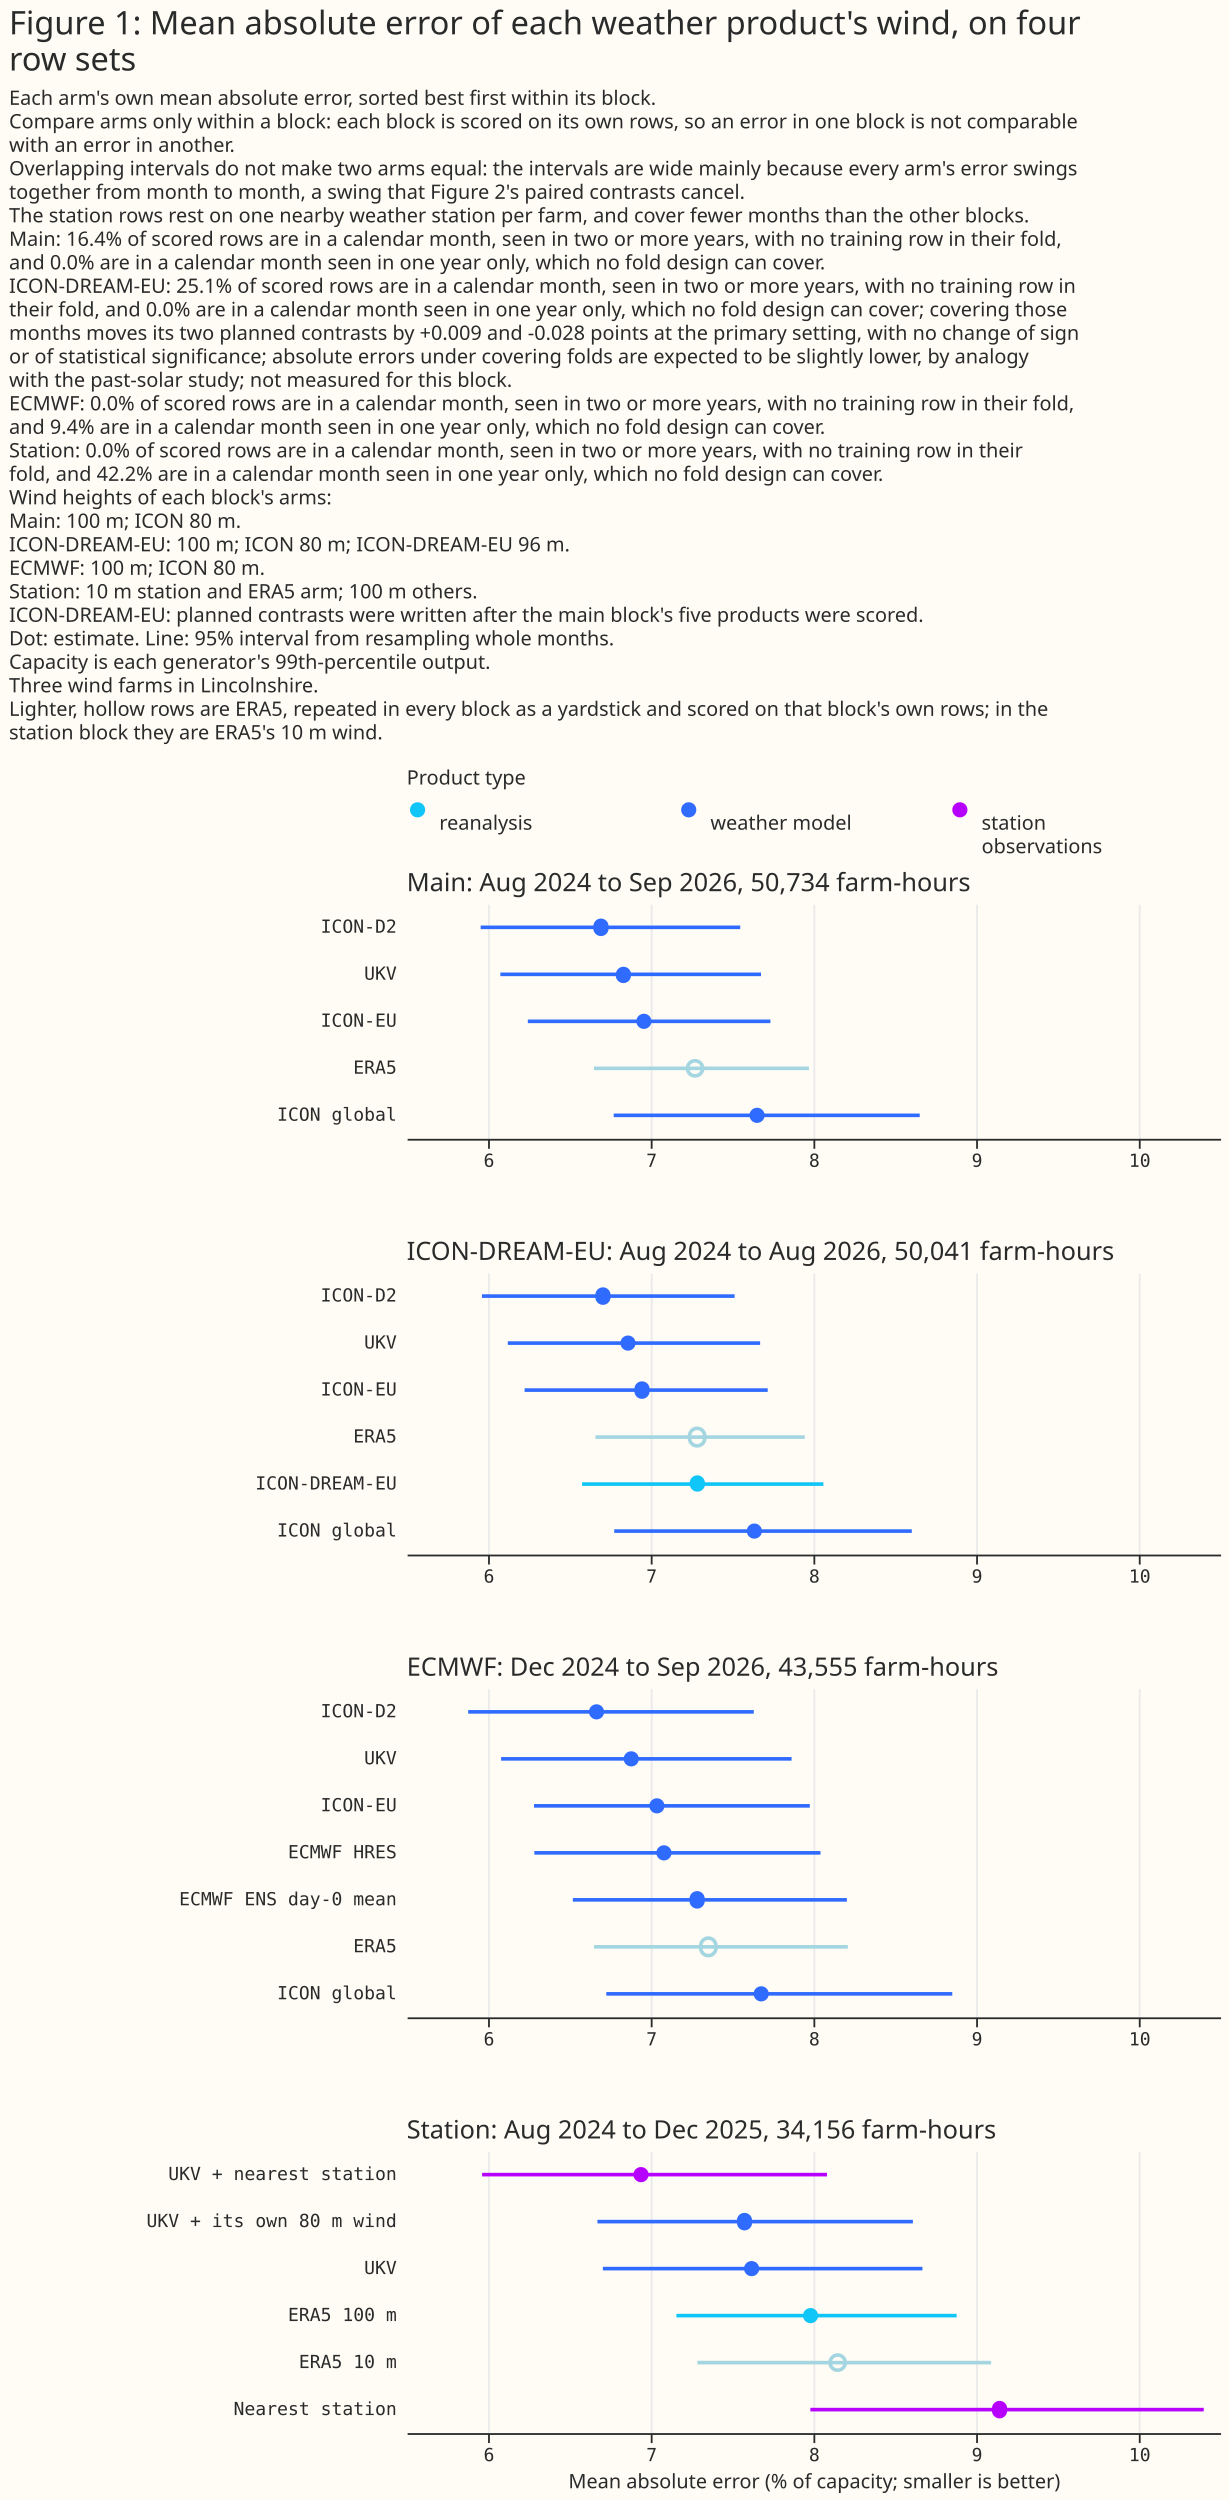
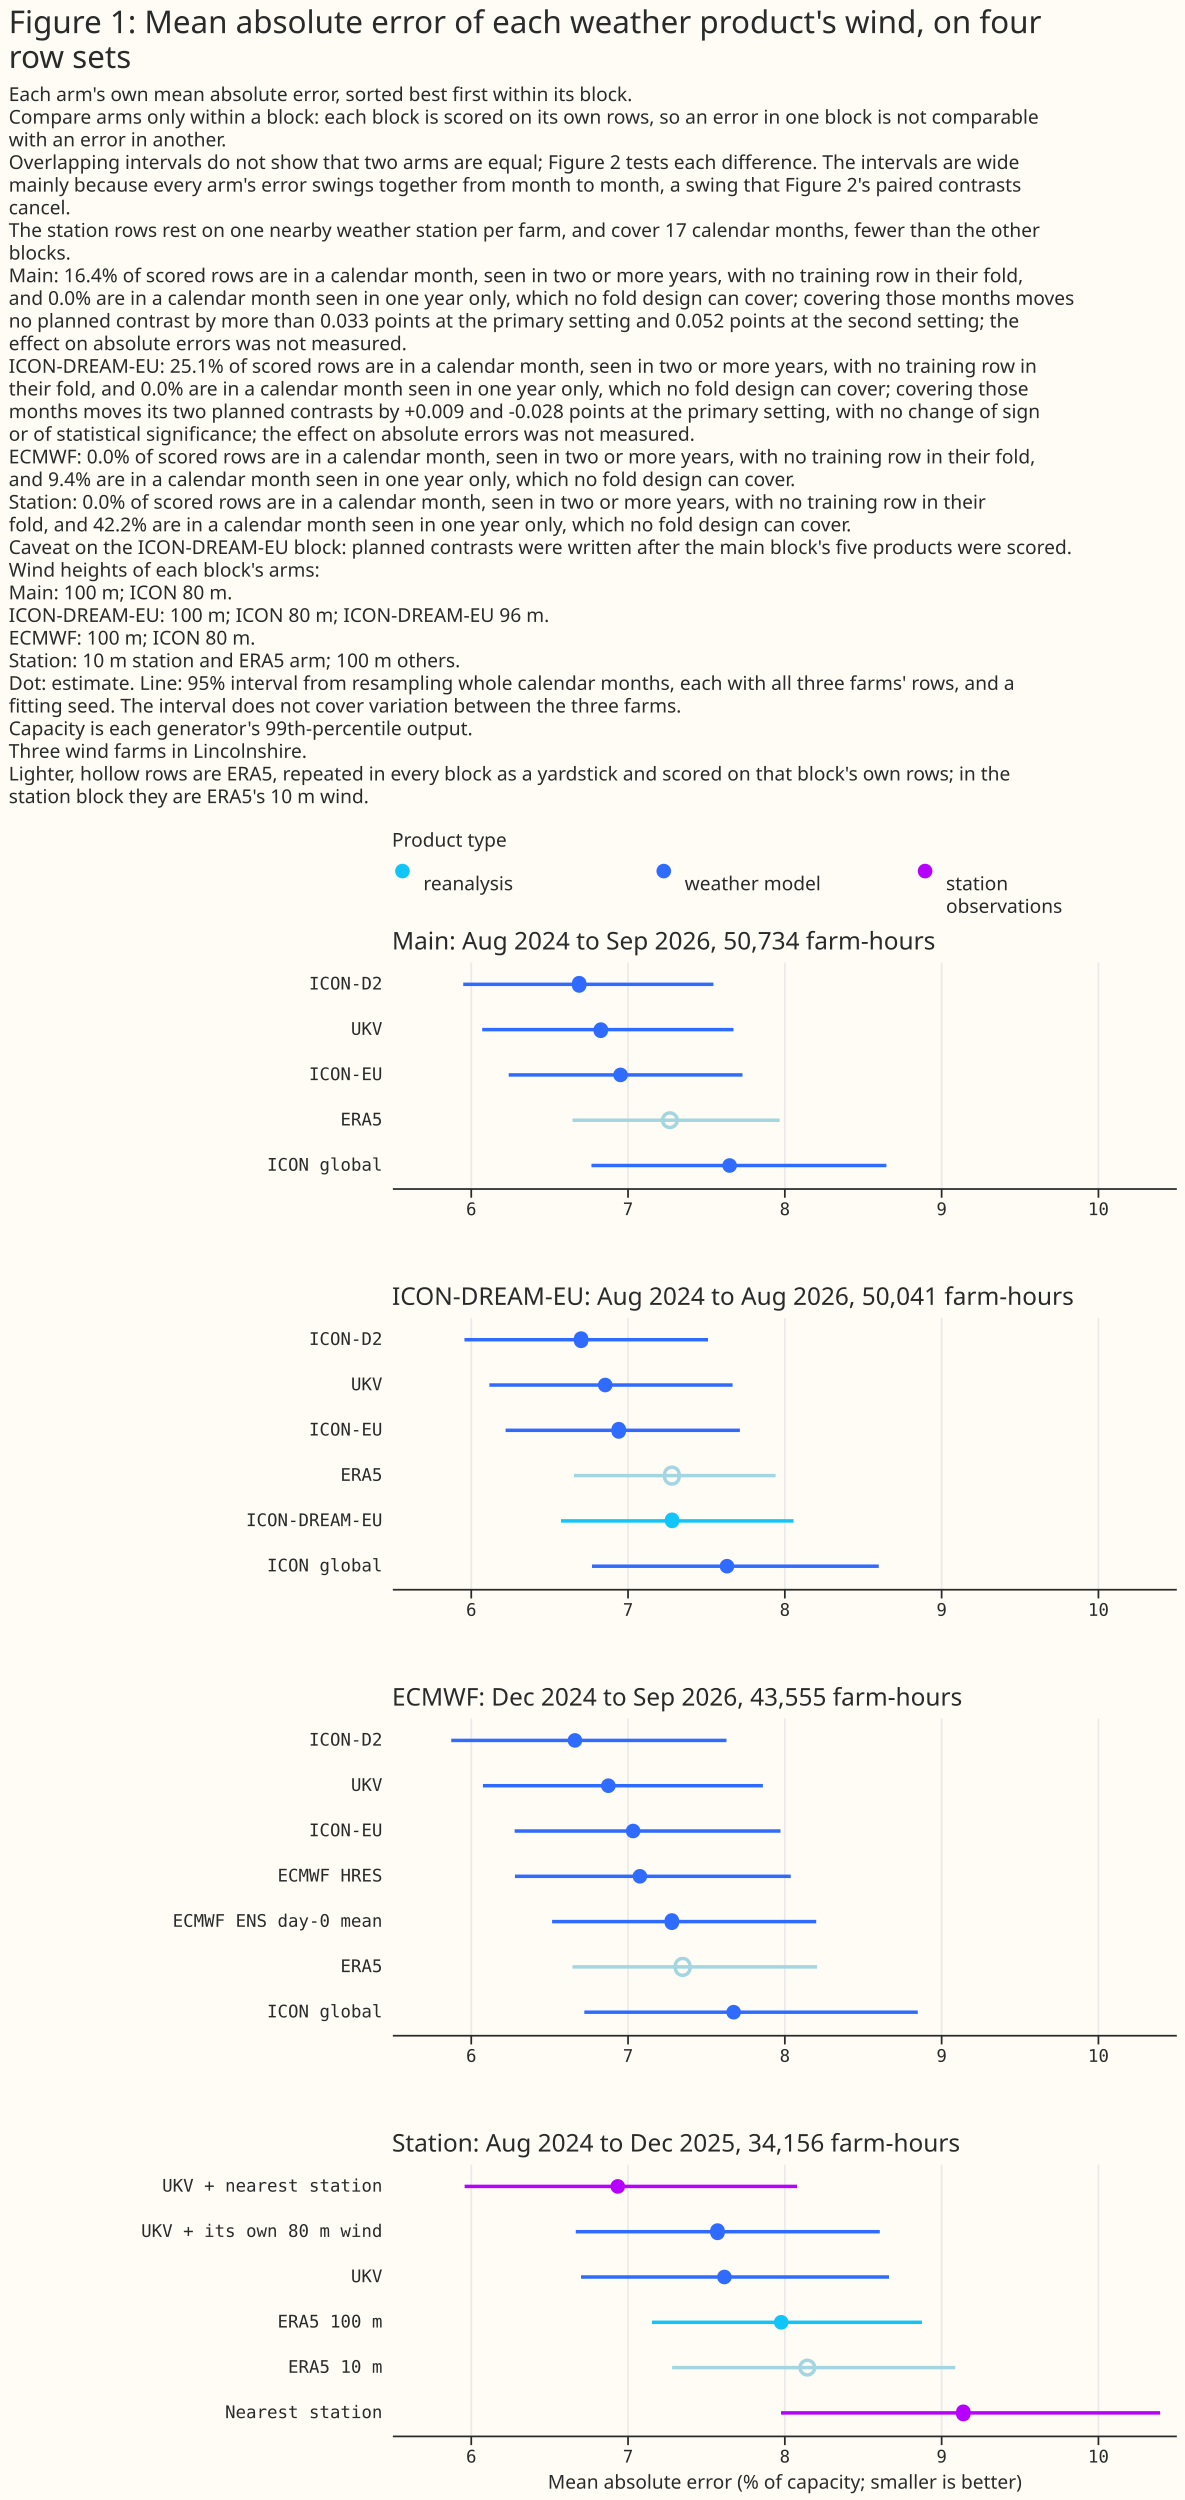
- <svg xmlns="http://www.w3.org/2000/svg" width="680" height="1383" class="marks" viewBox="0 0 680 1383">
-   <path fill="#fffbf5" d="M0 0h680v1383H0z" />
+ <svg xmlns="http://www.w3.org/2000/svg" width="680" height="1435" class="marks" viewBox="0 0 680 1435">
+   <path fill="#fffbf5" d="M0 0h680v1435H0z" />
  <g fill="none" stroke-miterlimit="10" aria-roledescription="group mark container" class="mark-group role-frame root">
-     <path d="M225 440h450z" aria-hidden="true" class="background" />
+     <path d="M225 492h450z" aria-hidden="true" class="background" />
    <g aria-roledescription="group mark container" class="mark-group role-scope concat_0_group">
      <g aria-roledescription="group mark container" class="mark-group role-scope concat_0_concat_0_group">
-         <path fill="#fffbf5" d="M225 440h450v29H225Z" aria-hidden="true" class="background" />
+         <path fill="#fffbf5" d="M225 492h450v29H225Z" aria-hidden="true" class="background" />
        <g aria-roledescription="symbol mark container" class="mark-symbol role-mark concat_0_concat_0_layer_0_marks">
-           <path fill="#10c5f7" d="M235.2 448a4.2 4.2 0 1 1-8.4 0 4.2 4.2 0 1 1 8.4 0" aria-label="x: 6; colour: #10C5F7; shape: circle" aria-roledescription="point" />
-           <path fill="#306bff" d="M385.2 448a4.2 4.2 0 1 1-8.4 0 4.2 4.2 0 1 1 8.4 0" aria-label="x: 156; colour: #306BFF; shape: circle" aria-roledescription="point" />
-           <path fill="#b701ff" d="M535.2 448a4.2 4.2 0 1 1-8.4 0 4.2 4.2 0 1 1 8.4 0" aria-label="x: 306; colour: #B701FF; shape: circle" aria-roledescription="point" />
+           <path fill="#10c5f7" d="M235.2 500a4.2 4.2 0 1 1-8.4 0 4.2 4.2 0 1 1 8.4 0" aria-label="x: 6; colour: #10C5F7; shape: circle" aria-roledescription="point" />
+           <path fill="#306bff" d="M385.2 500a4.2 4.2 0 1 1-8.4 0 4.2 4.2 0 1 1 8.4 0" aria-label="x: 156; colour: #306BFF; shape: circle" aria-roledescription="point" />
+           <path fill="#b701ff" d="M535.2 500a4.2 4.2 0 1 1-8.4 0 4.2 4.2 0 1 1 8.4 0" aria-label="x: 306; colour: #B701FF; shape: circle" aria-roledescription="point" />
        </g>
        <g fill="#292b2b" aria-roledescription="text mark container" class="mark-text role-mark concat_0_concat_0_layer_2_marks" font-family="Matter XH, DM Sans, sans-serif" font-size="11">
-           <text aria-label="x: 6; label: reanalysis" aria-roledescription="text mark" transform="translate(243 459)">reanalysis</text>
-           <text aria-label="x: 156; label: weather model" aria-roledescription="text mark" transform="translate(393 459)">weather model</text>
-           <text aria-label="x: 306; label: station observations" aria-roledescription="text mark" transform="translate(543 459)">
+           <text aria-label="x: 6; label: reanalysis" aria-roledescription="text mark" transform="translate(243 511)">reanalysis</text>
+           <text aria-label="x: 156; label: weather model" aria-roledescription="text mark" transform="translate(393 511)">weather model</text>
+           <text aria-label="x: 306; label: station observations" aria-roledescription="text mark" transform="translate(543 511)">
            <tspan>station</tspan>
            <tspan x="0" dy="13">observations</tspan>
          </text>
        </g>
        <g class="mark-group role-title">
-           <text fill="#292b2b" aria-label="Title text 'Product type'" aria-roledescription="title" class="mark-text role-title-text" font-family="Matter XH, DM Sans, sans-serif" font-size="11" pointer-events="none" transform="translate(225 434)">Product type</text>
+           <text fill="#292b2b" aria-label="Title text 'Product type'" aria-roledescription="title" class="mark-text role-title-text" font-family="Matter XH, DM Sans, sans-serif" font-size="11" pointer-events="none" transform="translate(225 486)">Product type</text>
        </g>
      </g>
      <g aria-roledescription="group mark container" class="mark-group role-scope concat_0_concat_1_group">
-         <path fill="#fffbf5" d="M225 500h450v130H225Z" aria-hidden="true" class="background" />
+         <path fill="#fffbf5" d="M225 552h450v130H225Z" aria-hidden="true" class="background" />
        <g aria-hidden="true" class="mark-group role-axis">
-           <path stroke="#eaeaea" d="M270.5 630.5v-130m90 130v-130m90 130v-130m90 130v-130m90 130v-130" class="mark-rule role-axis-grid" pointer-events="none" />
+           <path stroke="#eaeaea" d="M270.5 682.5v-130m90 130v-130m90 130v-130m90 130v-130m90 130v-130" class="mark-rule role-axis-grid" pointer-events="none" />
        </g>
        <g aria-label="X-axis for a linear scale with values from 5.5 to 10.5" aria-roledescription="axis" class="mark-group role-axis" pointer-events="none">
-           <path stroke="#292b2b" d="M270.5 630.5v5m90-5v5m90-5v5m90-5v5m90-5v5" class="mark-rule role-axis-tick" />
+           <path stroke="#292b2b" d="M270.5 682.5v5m90-5v5m90-5v5m90-5v5m90-5v5" class="mark-rule role-axis-tick" />
          <g fill="#292b2b" class="mark-text role-axis-label" font-family="Matter Semi Mono, Roboto Mono, monospace" font-size="10" text-anchor="middle">
-             <text transform="translate(270.5 645.5)">6</text>
-             <text transform="translate(360.5 645.5)">7</text>
-             <text transform="translate(450.5 645.5)">8</text>
-             <text transform="translate(540.5 645.5)">9</text>
-             <text transform="translate(630.5 645.5)">10</text>
+             <text transform="translate(270.5 697.5)">6</text>
+             <text transform="translate(360.5 697.5)">7</text>
+             <text transform="translate(450.5 697.5)">8</text>
+             <text transform="translate(540.5 697.5)">9</text>
+             <text transform="translate(630.5 697.5)">10</text>
          </g>
-           <path stroke="#292b2b" d="M225.5 630.5h450" class="mark-rule role-axis-domain" />
+           <path stroke="#292b2b" d="M225.5 682.5h450" class="mark-rule role-axis-domain" />
        </g>
        <g aria-label="Y-axis for a discrete scale with 5 values: ICON-D2, UKV, ICON-EU, ERA5, ICON global" aria-roledescription="axis" class="mark-group role-axis">
          <g fill="#292b2b" class="mark-text role-axis-label" font-family="Matter Semi Mono, Roboto Mono, monospace" font-size="10" pointer-events="none" text-anchor="end">
-             <text transform="translate(219.5 516)">ICON-D2</text>
-             <text transform="translate(219.5 542)">UKV</text>
-             <text transform="translate(219.5 568)">ICON-EU</text>
-             <text transform="translate(219.5 594)">ERA5</text>
-             <text transform="translate(219.5 620)">ICON global</text>
+             <text transform="translate(219.5 568)">ICON-D2</text>
+             <text transform="translate(219.5 594)">UKV</text>
+             <text transform="translate(219.5 620)">ICON-EU</text>
+             <text transform="translate(219.5 646)">ERA5</text>
+             <text transform="translate(219.5 672)">ICON global</text>
          </g>
        </g>
-         <g stroke-width="2" aria-hidden="true" class="mark-rule role-mark concat_0_concat_1_layer_0_marks" clip-path="url(#a)" transform="translate(225 500)">
+         <g stroke-width="2" aria-hidden="true" class="mark-rule role-mark concat_0_concat_1_layer_0_marks" clip-path="url(#a)" transform="translate(225 552)">
          <path stroke="#306bff" d="M40.9 13h143.6M51.8 39H196M67 65h134.2" />
          <path stroke="#a3d6e0" d="M103.6 91h118.9" />
          <path stroke="#306bff" d="M114.5 117h169.3" />
        </g>
-         <g fill="#306bff" aria-hidden="true" class="mark-symbol role-mark concat_0_concat_1_layer_1_marks" clip-path="url(#b)" transform="translate(225 500)">
+         <g fill="#306bff" aria-hidden="true" class="mark-symbol role-mark concat_0_concat_1_layer_1_marks" clip-path="url(#b)" transform="translate(225 552)">
          <path d="M111.6 13a4.2 4.2 0 1 1-8.3 0 4.2 4.2 0 1 1 8.3 0M124 39a4.2 4.2 0 1 1-8.3 0 4.2 4.2 0 1 1 8.4 0m11.3 26a4.2 4.2 0 1 1-8.4 0 4.2 4.2 0 1 1 8.4 0m62.6 52a4.2 4.2 0 1 1-8.4 0 4.2 4.2 0 1 1 8.4 0" />
        </g>
-         <g aria-hidden="true" class="mark-symbol role-mark concat_0_concat_1_layer_2_marks" clip-path="url(#c)" transform="translate(225 500)">
+         <g aria-hidden="true" class="mark-symbol role-mark concat_0_concat_1_layer_2_marks" clip-path="url(#c)" transform="translate(225 552)">
          <path stroke="#a3d6e0" stroke-width="2" d="M163.7 91a4.2 4.2 0 1 1-8.4 0 4.2 4.2 0 1 1 8.4 0" />
        </g>
        <g class="mark-group role-title">
-           <text fill="#292b2b" aria-label="Title text 'Main: Aug 2024 to Sep 2026, 50,734 farm-hours'" aria-roledescription="title" class="mark-text role-title-text" font-family="Matter XH, DM Sans, sans-serif" font-size="14" pointer-events="none" transform="translate(225 493)">Main: Aug 2024 to Sep 2026, 50,734 farm-hours</text>
+           <text fill="#292b2b" aria-label="Title text 'Main: Aug 2024 to Sep 2026, 50,734 farm-hours'" aria-roledescription="title" class="mark-text role-title-text" font-family="Matter XH, DM Sans, sans-serif" font-size="14" pointer-events="none" transform="translate(225 545)">Main: Aug 2024 to Sep 2026, 50,734 farm-hours</text>
        </g>
      </g>
    </g>
    <g aria-roledescription="group mark container" class="mark-group role-scope concat_1_group">
-       <path fill="#fffbf5" d="M225 704h450v156H225Z" aria-hidden="true" class="background" />
+       <path fill="#fffbf5" d="M225 756h450v156H225Z" aria-hidden="true" class="background" />
      <g aria-hidden="true" class="mark-group role-axis">
-         <path stroke="#eaeaea" d="M270.5 860.5v-156m90 156v-156m90 156v-156m90 156v-156m90 156v-156" class="mark-rule role-axis-grid" pointer-events="none" />
+         <path stroke="#eaeaea" d="M270.5 912.5v-156m90 156v-156m90 156v-156m90 156v-156m90 156v-156" class="mark-rule role-axis-grid" pointer-events="none" />
      </g>
      <g aria-label="X-axis for a linear scale with values from 5.5 to 10.5" aria-roledescription="axis" class="mark-group role-axis" pointer-events="none">
-         <path stroke="#292b2b" d="M270.5 860.5v5m90-5v5m90-5v5m90-5v5m90-5v5" class="mark-rule role-axis-tick" />
+         <path stroke="#292b2b" d="M270.5 912.5v5m90-5v5m90-5v5m90-5v5m90-5v5" class="mark-rule role-axis-tick" />
        <g fill="#292b2b" class="mark-text role-axis-label" font-family="Matter Semi Mono, Roboto Mono, monospace" font-size="10" text-anchor="middle">
-           <text transform="translate(270.5 875.5)">6</text>
-           <text transform="translate(360.5 875.5)">7</text>
-           <text transform="translate(450.5 875.5)">8</text>
-           <text transform="translate(540.5 875.5)">9</text>
-           <text transform="translate(630.5 875.5)">10</text>
-         </g>
-         <path stroke="#292b2b" d="M225.5 860.5h450" class="mark-rule role-axis-domain" />
+           <text transform="translate(270.5 927.5)">6</text>
+           <text transform="translate(360.5 927.5)">7</text>
+           <text transform="translate(450.5 927.5)">8</text>
+           <text transform="translate(540.5 927.5)">9</text>
+           <text transform="translate(630.5 927.5)">10</text>
+         </g>
+         <path stroke="#292b2b" d="M225.5 912.5h450" class="mark-rule role-axis-domain" />
      </g>
      <g aria-label="Y-axis for a discrete scale with 6 values: ICON-D2, UKV, ICON-EU, ERA5, ICON-DREAM-EU, ICON global" aria-roledescription="axis" class="mark-group role-axis">
        <g fill="#292b2b" class="mark-text role-axis-label" font-family="Matter Semi Mono, Roboto Mono, monospace" font-size="10" pointer-events="none" text-anchor="end">
-           <text transform="translate(219.5 720)">ICON-D2</text>
-           <text transform="translate(219.5 746)">UKV</text>
-           <text transform="translate(219.5 772)">ICON-EU</text>
-           <text transform="translate(219.5 798)">ERA5</text>
-           <text transform="translate(219.5 824)">ICON-DREAM-EU</text>
-           <text transform="translate(219.5 850)">ICON global</text>
-         </g>
-       </g>
-       <g stroke-width="2" aria-hidden="true" class="mark-rule role-mark concat_1_layer_0_marks" clip-path="url(#d)" transform="translate(225 704)">
+           <text transform="translate(219.5 772)">ICON-D2</text>
+           <text transform="translate(219.5 798)">UKV</text>
+           <text transform="translate(219.5 824)">ICON-EU</text>
+           <text transform="translate(219.5 850)">ERA5</text>
+           <text transform="translate(219.5 876)">ICON-DREAM-EU</text>
+           <text transform="translate(219.5 902)">ICON global</text>
+         </g>
+       </g>
+       <g stroke-width="2" aria-hidden="true" class="mark-rule role-mark concat_1_layer_0_marks" clip-path="url(#d)" transform="translate(225 756)">
        <path stroke="#306bff" d="M41.6 13h139.8M55.9 39h139.6M65.2 65h134.5" />
        <path stroke="#a3d6e0" d="M104.4 91h115.8" />
        <path stroke="#10c5f7" d="M97 117h133.5" />
        <path stroke="#306bff" d="M114.8 143h164.6" />
      </g>
-       <g aria-hidden="true" class="mark-symbol role-mark concat_1_layer_1_marks" clip-path="url(#e)" transform="translate(225 704)">
+       <g aria-hidden="true" class="mark-symbol role-mark concat_1_layer_1_marks" clip-path="url(#e)" transform="translate(225 756)">
        <path fill="#306bff" d="M112.7 13a4.2 4.2 0 1 1-8.3 0 4.2 4.2 0 1 1 8.3 0m13.9 26a4.2 4.2 0 1 1-8.4 0 4.2 4.2 0 1 1 8.4 0m7.7 26a4.2 4.2 0 1 1-8.3 0 4.2 4.2 0 1 1 8.3 0" />
        <path fill="#10c5f7" d="M165 117a4.2 4.2 0 1 1-8.4 0 4.2 4.2 0 1 1 8.3 0" />
        <path fill="#306bff" d="M196.5 143a4.2 4.2 0 1 1-8.4 0 4.2 4.2 0 1 1 8.4 0" />
      </g>
-       <g aria-hidden="true" class="mark-symbol role-mark concat_1_layer_2_marks" clip-path="url(#f)" transform="translate(225 704)">
+       <g aria-hidden="true" class="mark-symbol role-mark concat_1_layer_2_marks" clip-path="url(#f)" transform="translate(225 756)">
        <path stroke="#a3d6e0" stroke-width="2" d="M164.8 91a4.2 4.2 0 1 1-8.3 0 4.2 4.2 0 1 1 8.3 0" />
      </g>
      <g class="mark-group role-title">
-         <text fill="#292b2b" aria-label="Title text 'ICON-DREAM-EU: Aug 2024 to Aug 2026, 50,041 farm-hours'" aria-roledescription="title" class="mark-text role-title-text" font-family="Matter XH, DM Sans, sans-serif" font-size="14" pointer-events="none" transform="translate(225 697)">ICON-DREAM-EU: Aug 2024 to Aug 2026, 50,041 farm-hours</text>
+         <text fill="#292b2b" aria-label="Title text 'ICON-DREAM-EU: Aug 2024 to Aug 2026, 50,041 farm-hours'" aria-roledescription="title" class="mark-text role-title-text" font-family="Matter XH, DM Sans, sans-serif" font-size="14" pointer-events="none" transform="translate(225 749)">ICON-DREAM-EU: Aug 2024 to Aug 2026, 50,041 farm-hours</text>
      </g>
    </g>
    <g aria-roledescription="group mark container" class="mark-group role-scope concat_2_group">
-       <path fill="#fffbf5" d="M225 934h450v182H225Z" aria-hidden="true" class="background" />
+       <path fill="#fffbf5" d="M225 986h450v182H225Z" aria-hidden="true" class="background" />
      <g aria-hidden="true" class="mark-group role-axis">
-         <path stroke="#eaeaea" d="M270.5 1116.5v-182m90 182v-182m90 182v-182m90 182v-182m90 182v-182" class="mark-rule role-axis-grid" pointer-events="none" />
+         <path stroke="#eaeaea" d="M270.5 1168.5v-182m90 182v-182m90 182v-182m90 182v-182m90 182v-182" class="mark-rule role-axis-grid" pointer-events="none" />
      </g>
      <g aria-label="X-axis for a linear scale with values from 5.5 to 10.5" aria-roledescription="axis" class="mark-group role-axis" pointer-events="none">
-         <path stroke="#292b2b" d="M270.5 1116.5v5m90-5v5m90-5v5m90-5v5m90-5v5" class="mark-rule role-axis-tick" />
+         <path stroke="#292b2b" d="M270.5 1168.5v5m90-5v5m90-5v5m90-5v5m90-5v5" class="mark-rule role-axis-tick" />
        <g fill="#292b2b" class="mark-text role-axis-label" font-family="Matter Semi Mono, Roboto Mono, monospace" font-size="10" text-anchor="middle">
-           <text transform="translate(270.5 1131.5)">6</text>
-           <text transform="translate(360.5 1131.5)">7</text>
-           <text transform="translate(450.5 1131.5)">8</text>
-           <text transform="translate(540.5 1131.5)">9</text>
-           <text transform="translate(630.5 1131.5)">10</text>
-         </g>
-         <path stroke="#292b2b" d="M225.5 1116.5h450" class="mark-rule role-axis-domain" />
+           <text transform="translate(270.5 1183.5)">6</text>
+           <text transform="translate(360.5 1183.5)">7</text>
+           <text transform="translate(450.5 1183.5)">8</text>
+           <text transform="translate(540.5 1183.5)">9</text>
+           <text transform="translate(630.5 1183.5)">10</text>
+         </g>
+         <path stroke="#292b2b" d="M225.5 1168.5h450" class="mark-rule role-axis-domain" />
      </g>
      <g aria-label="Y-axis for a discrete scale with 7 values: ICON-D2, UKV, ICON-EU, ECMWF HRES, ECMWF ENS day-0 mean, ERA5, ICON global" aria-roledescription="axis" class="mark-group role-axis">
        <g fill="#292b2b" class="mark-text role-axis-label" font-family="Matter Semi Mono, Roboto Mono, monospace" font-size="10" pointer-events="none" text-anchor="end">
-           <text transform="translate(219.5 950)">ICON-D2</text>
-           <text transform="translate(219.5 976)">UKV</text>
-           <text transform="translate(219.5 1002)">ICON-EU</text>
-           <text transform="translate(219.5 1028)">ECMWF HRES</text>
-           <text transform="translate(219.5 1054)">ECMWF ENS day-0 mean</text>
-           <text transform="translate(219.5 1080)">ERA5</text>
-           <text transform="translate(219.5 1106)">ICON global</text>
-         </g>
-       </g>
-       <g stroke-width="2" aria-hidden="true" class="mark-rule role-mark concat_2_layer_0_marks" clip-path="url(#g)" transform="translate(225 934)">
+           <text transform="translate(219.5 1002)">ICON-D2</text>
+           <text transform="translate(219.5 1028)">UKV</text>
+           <text transform="translate(219.5 1054)">ICON-EU</text>
+           <text transform="translate(219.5 1080)">ECMWF HRES</text>
+           <text transform="translate(219.5 1106)">ECMWF ENS day-0 mean</text>
+           <text transform="translate(219.5 1132)">ERA5</text>
+           <text transform="translate(219.5 1158)">ICON global</text>
+         </g>
+       </g>
+       <g stroke-width="2" aria-hidden="true" class="mark-rule role-mark concat_2_layer_0_marks" clip-path="url(#g)" transform="translate(225 986)">
        <path stroke="#306bff" d="M34 13h158M52.2 39h160.7M70.4 65H223M70.6 91h158.3m-137 26h151.6" />
        <path stroke="#a3d6e0" d="M103.6 143H244" />
        <path stroke="#306bff" d="M110.4 169h191.4" />
      </g>
-       <g fill="#306bff" aria-hidden="true" class="mark-symbol role-mark concat_2_layer_1_marks" clip-path="url(#h)" transform="translate(225 934)">
+       <g fill="#306bff" aria-hidden="true" class="mark-symbol role-mark concat_2_layer_1_marks" clip-path="url(#h)" transform="translate(225 986)">
        <path d="M109.2 13a4.2 4.2 0 1 1-8.4 0 4.2 4.2 0 1 1 8.4 0m19.2 26a4.2 4.2 0 1 1-8.4 0 4.2 4.2 0 1 1 8.4 0m14.2 26a4.2 4.2 0 1 1-8.4 0 4.2 4.2 0 1 1 8.4 0m3.9 26a4.2 4.2 0 1 1-8.4 0 4.2 4.2 0 1 1 8.4 0m18.3 26a4.2 4.2 0 1 1-8.3 0 4.2 4.2 0 1 1 8.3 0m35.5 52a4.2 4.2 0 1 1-8.4 0 4.2 4.2 0 1 1 8.4 0" />
      </g>
-       <g aria-hidden="true" class="mark-symbol role-mark concat_2_layer_2_marks" clip-path="url(#i)" transform="translate(225 934)">
+       <g aria-hidden="true" class="mark-symbol role-mark concat_2_layer_2_marks" clip-path="url(#i)" transform="translate(225 986)">
        <path stroke="#a3d6e0" stroke-width="2" d="M171 143a4.2 4.2 0 1 1-8.3 0 4.2 4.2 0 1 1 8.3 0" />
      </g>
      <g class="mark-group role-title">
-         <text fill="#292b2b" aria-label="Title text 'ECMWF: Dec 2024 to Sep 2026, 43,555 farm-hours'" aria-roledescription="title" class="mark-text role-title-text" font-family="Matter XH, DM Sans, sans-serif" font-size="14" pointer-events="none" transform="translate(225 927)">ECMWF: Dec 2024 to Sep 2026, 43,555 farm-hours</text>
+         <text fill="#292b2b" aria-label="Title text 'ECMWF: Dec 2024 to Sep 2026, 43,555 farm-hours'" aria-roledescription="title" class="mark-text role-title-text" font-family="Matter XH, DM Sans, sans-serif" font-size="14" pointer-events="none" transform="translate(225 979)">ECMWF: Dec 2024 to Sep 2026, 43,555 farm-hours</text>
      </g>
    </g>
    <g aria-roledescription="group mark container" class="mark-group role-scope concat_3_group">
-       <path fill="#fffbf5" d="M225 1190h450v156H225Z" aria-hidden="true" class="background" />
+       <path fill="#fffbf5" d="M225 1242h450v156H225Z" aria-hidden="true" class="background" />
      <g aria-hidden="true" class="mark-group role-axis">
-         <path stroke="#eaeaea" d="M270.5 1346.5v-156m90 156v-156m90 156v-156m90 156v-156m90 156v-156" class="mark-rule role-axis-grid" pointer-events="none" />
+         <path stroke="#eaeaea" d="M270.5 1398.5v-156m90 156v-156m90 156v-156m90 156v-156m90 156v-156" class="mark-rule role-axis-grid" pointer-events="none" />
      </g>
      <g aria-label="X-axis titled 'Mean absolute error (% of capacity; smaller is better)' for a linear scale with values from 5.5 to 10.5" aria-roledescription="axis" class="mark-group role-axis" pointer-events="none">
-         <path stroke="#292b2b" d="M270.5 1346.5v5m90-5v5m90-5v5m90-5v5m90-5v5" class="mark-rule role-axis-tick" />
+         <path stroke="#292b2b" d="M270.5 1398.5v5m90-5v5m90-5v5m90-5v5m90-5v5" class="mark-rule role-axis-tick" />
        <g fill="#292b2b" class="mark-text role-axis-label" font-family="Matter Semi Mono, Roboto Mono, monospace" font-size="10" text-anchor="middle">
-           <text transform="translate(270.5 1361.5)">6</text>
-           <text transform="translate(360.5 1361.5)">7</text>
-           <text transform="translate(450.5 1361.5)">8</text>
-           <text transform="translate(540.5 1361.5)">9</text>
-           <text transform="translate(630.5 1361.5)">10</text>
-         </g>
-         <path stroke="#292b2b" d="M225.5 1346.5h450" class="mark-rule role-axis-domain" />
-         <text fill="#292b2b" class="mark-text role-axis-title" font-family="Matter XH, DM Sans, sans-serif" font-size="11" text-anchor="middle" transform="translate(450.5 1376.5)">Mean absolute error (% of capacity; smaller is better)</text>
+           <text transform="translate(270.5 1413.5)">6</text>
+           <text transform="translate(360.5 1413.5)">7</text>
+           <text transform="translate(450.5 1413.5)">8</text>
+           <text transform="translate(540.5 1413.5)">9</text>
+           <text transform="translate(630.5 1413.5)">10</text>
+         </g>
+         <path stroke="#292b2b" d="M225.5 1398.5h450" class="mark-rule role-axis-domain" />
+         <text fill="#292b2b" class="mark-text role-axis-title" font-family="Matter XH, DM Sans, sans-serif" font-size="11" text-anchor="middle" transform="translate(450.5 1428.5)">Mean absolute error (% of capacity; smaller is better)</text>
      </g>
      <g aria-label="Y-axis for a discrete scale with 6 values: UKV + nearest station, UKV + its own 80 m wind, UKV, ERA5 100 m, ERA5 10 m, Nearest station" aria-roledescription="axis" class="mark-group role-axis">
        <g fill="#292b2b" class="mark-text role-axis-label" font-family="Matter Semi Mono, Roboto Mono, monospace" font-size="10" pointer-events="none" text-anchor="end">
-           <text transform="translate(219.5 1206)">UKV + nearest station</text>
-           <text transform="translate(219.5 1232)">UKV + its own 80 m wind</text>
-           <text transform="translate(219.5 1258)">UKV</text>
-           <text transform="translate(219.5 1284)">ERA5 100 m</text>
-           <text transform="translate(219.5 1310)">ERA5 10 m</text>
-           <text transform="translate(219.5 1336)">Nearest station</text>
-         </g>
-       </g>
-       <g stroke-width="2" aria-hidden="true" class="mark-rule role-mark concat_3_layer_0_marks" clip-path="url(#j)" transform="translate(225 1190)">
+           <text transform="translate(219.5 1258)">UKV + nearest station</text>
+           <text transform="translate(219.5 1284)">UKV + its own 80 m wind</text>
+           <text transform="translate(219.5 1310)">UKV</text>
+           <text transform="translate(219.5 1336)">ERA5 100 m</text>
+           <text transform="translate(219.5 1362)">ERA5 10 m</text>
+           <text transform="translate(219.5 1388)">Nearest station</text>
+         </g>
+       </g>
+       <g stroke-width="2" aria-hidden="true" class="mark-rule role-mark concat_3_layer_0_marks" clip-path="url(#j)" transform="translate(225 1242)">
        <path stroke="#b701ff" d="M41.7 13h190.8" />
        <path stroke="#306bff" d="M105.5 39H280M108.5 65h176.8" />
        <path stroke="#10c5f7" d="M149.2 91h155" />
        <path stroke="#a3d6e0" d="M160.8 117h162.5" />
        <path stroke="#b701ff" d="M223.3 143h217.6" />
      </g>
-       <g aria-hidden="true" class="mark-symbol role-mark concat_3_layer_1_marks" clip-path="url(#k)" transform="translate(225 1190)">
+       <g aria-hidden="true" class="mark-symbol role-mark concat_3_layer_1_marks" clip-path="url(#k)" transform="translate(225 1242)">
        <path fill="#b701ff" d="M133.8 13a4.2 4.2 0 1 1-8.4 0 4.2 4.2 0 1 1 8.4 0" />
        <path fill="#306bff" d="M191 39a4.2 4.2 0 1 1-8.3 0 4.2 4.2 0 1 1 8.3 0m4 26a4.2 4.2 0 1 1-8.4 0 4.2 4.2 0 1 1 8.4 0" />
        <path fill="#10c5f7" d="M227.6 91a4.2 4.2 0 1 1-8.4 0 4.2 4.2 0 1 1 8.4 0" />
        <path fill="#b701ff" d="M332.1 143a4.2 4.2 0 1 1-8.3 0 4.2 4.2 0 1 1 8.3 0" />
      </g>
-       <g aria-hidden="true" class="mark-symbol role-mark concat_3_layer_2_marks" clip-path="url(#l)" transform="translate(225 1190)">
+       <g aria-hidden="true" class="mark-symbol role-mark concat_3_layer_2_marks" clip-path="url(#l)" transform="translate(225 1242)">
        <path stroke="#a3d6e0" stroke-width="2" d="M242.6 117a4.2 4.2 0 1 1-8.4 0 4.2 4.2 0 1 1 8.4 0" />
      </g>
      <g class="mark-group role-title">
-         <text fill="#292b2b" aria-label="Title text 'Station: Aug 2024 to Dec 2025, 34,156 farm-hours'" aria-roledescription="title" class="mark-text role-title-text" font-family="Matter XH, DM Sans, sans-serif" font-size="14" pointer-events="none" transform="translate(225 1183)">Station: Aug 2024 to Dec 2025, 34,156 farm-hours</text>
+         <text fill="#292b2b" aria-label="Title text 'Station: Aug 2024 to Dec 2025, 34,156 farm-hours'" aria-roledescription="title" class="mark-text role-title-text" font-family="Matter XH, DM Sans, sans-serif" font-size="14" pointer-events="none" transform="translate(225 1235)">Station: Aug 2024 to Dec 2025, 34,156 farm-hours</text>
      </g>
    </g>
    <g fill="#292b2b" class="mark-group role-title" font-family="Matter XH, DM Sans, sans-serif" pointer-events="none">
      <text aria-label="Title text 'Figure 1: Mean absolute error of each weather product's wind, on four row sets'" aria-roledescription="title" class="mark-text role-title-text" font-size="18" transform="translate(5 19)">
        <tspan>Figure 1: Mean absolute error of each weather product's wind, on four</tspan>
        <tspan x="0" dy="20">row sets</tspan>
      </text>
-       <text aria-label="Subtitle text 'Each arm's own mean absolute error, sorted best first within its block. Compare arms only within a block: each block is scored on its own rows, so an error in one block is not comparable with an error in another. Overlapping intervals do not make two arms equal: the intervals are wide mainly because every arm's error swings together from month to month, a swing that Figure 2's paired contrasts cancel. The station rows rest on one nearby weather station per farm, and cover fewer months than the other blocks. Main: 16.4% of scored rows are in a calendar month, seen in two or more years, with no training row in their fold, and 0.0% are in a calendar month seen in one year only, which no fold design can cover. ICON-DREAM-EU: 25.1% of scored rows are in a calendar month, seen in two or more years, with no training row in their fold, and 0.0% are in a calendar month seen in one year only, which no fold design can cover; covering those months moves its two planned contrasts by +0.009 and -0.028 points at the primary setting, with no change of sign or of statistical significance; absolute errors under covering folds are expected to be slightly lower, by analogy with the past-solar study; not measured for this block. ECMWF: 0.0% of scored rows are in a calendar month, seen in two or more years, with no training row in their fold, and 9.4% are in a calendar month seen in one year only, which no fold design can cover. Station: 0.0% of scored rows are in a calendar month, seen in two or more years, with no training row in their fold, and 42.2% are in a calendar month seen in one year only, which no fold design can cover. Wind heights of each block's arms: Main: 100 m; ICON 80 m. ICON-DREAM-EU: 100 m; ICON 80 m; ICON-DREAM-EU 96 m. ECMWF: 100 m; ICON 80 m. Station: 10 m station and ERA5 arm; 100 m others. ICON-DREAM-EU: planned contrasts were written after the main block's five products were scored. Dot: estimate. Line: 95% interval from resampling whole months. Capacity is each generator's 99th-percentile output. Three wind farms in Lincolnshire. Lighter, hollow rows are ERA5, repeated in every block as a yardstick and scored on that block's own rows; in the station block they are ERA5's 10 m wind.'" aria-roledescription="subtitle" class="mark-text role-title-subtitle" font-size="11" transform="translate(5 58)">
+       <text aria-label="Subtitle text 'Each arm's own mean absolute error, sorted best first within its block. Compare arms only within a block: each block is scored on its own rows, so an error in one block is not comparable with an error in another. Overlapping intervals do not show that two arms are equal; Figure 2 tests each difference. The intervals are wide mainly because every arm's error swings together from month to month, a swing that Figure 2's paired contrasts cancel. The station rows rest on one nearby weather station per farm, and cover 17 calendar months, fewer than the other blocks. Main: 16.4% of scored rows are in a calendar month, seen in two or more years, with no training row in their fold, and 0.0% are in a calendar month seen in one year only, which no fold design can cover; covering those months moves no planned contrast by more than 0.033 points at the primary setting and 0.052 points at the second setting; the effect on absolute errors was not measured. ICON-DREAM-EU: 25.1% of scored rows are in a calendar month, seen in two or more years, with no training row in their fold, and 0.0% are in a calendar month seen in one year only, which no fold design can cover; covering those months moves its two planned contrasts by +0.009 and -0.028 points at the primary setting, with no change of sign or of statistical significance; the effect on absolute errors was not measured. ECMWF: 0.0% of scored rows are in a calendar month, seen in two or more years, with no training row in their fold, and 9.4% are in a calendar month seen in one year only, which no fold design can cover. Station: 0.0% of scored rows are in a calendar month, seen in two or more years, with no training row in their fold, and 42.2% are in a calendar month seen in one year only, which no fold design can cover. Caveat on the ICON-DREAM-EU block: planned contrasts were written after the main block's five products were scored. Wind heights of each block's arms: Main: 100 m; ICON 80 m. ICON-DREAM-EU: 100 m; ICON 80 m; ICON-DREAM-EU 96 m. ECMWF: 100 m; ICON 80 m. Station: 10 m station and ERA5 arm; 100 m others. Dot: estimate. Line: 95% interval from resampling whole calendar months, each with all three farms' rows, and a fitting seed. The interval does not cover variation between the three farms. Capacity is each generator's 99th-percentile output. Three wind farms in Lincolnshire. Lighter, hollow rows are ERA5, repeated in every block as a yardstick and scored on that block's own rows; in the station block they are ERA5's 10 m wind.'" aria-roledescription="subtitle" class="mark-text role-title-subtitle" font-size="11" transform="translate(5 58)">
        <tspan>Each arm's own mean absolute error, sorted best first within its block.</tspan>
        <tspan x="0" dy="13">Compare arms only within a block: each block is scored on its own rows, so an error in one block is not comparable</tspan>
        <tspan x="0" dy="13">with an error in another.</tspan>
-         <tspan x="0" dy="13">Overlapping intervals do not make two arms equal: the intervals are wide mainly because every arm's error swings</tspan>
-         <tspan x="0" dy="13">together from month to month, a swing that Figure 2's paired contrasts cancel.</tspan>
-         <tspan x="0" dy="13">The station rows rest on one nearby weather station per farm, and cover fewer months than the other blocks.</tspan>
+         <tspan x="0" dy="13">Overlapping intervals do not show that two arms are equal; Figure 2 tests each difference. The intervals are wide</tspan>
+         <tspan x="0" dy="13">mainly because every arm's error swings together from month to month, a swing that Figure 2's paired contrasts</tspan>
+         <tspan x="0" dy="13">cancel.</tspan>
+         <tspan x="0" dy="13">The station rows rest on one nearby weather station per farm, and cover 17 calendar months, fewer than the other</tspan>
+         <tspan x="0" dy="13">blocks.</tspan>
        <tspan x="0" dy="13">Main: 16.4% of scored rows are in a calendar month, seen in two or more years, with no training row in their fold,</tspan>
-         <tspan x="0" dy="13">and 0.0% are in a calendar month seen in one year only, which no fold design can cover.</tspan>
+         <tspan x="0" dy="13">and 0.0% are in a calendar month seen in one year only, which no fold design can cover; covering those months moves</tspan>
+         <tspan x="0" dy="13">no planned contrast by more than 0.033 points at the primary setting and 0.052 points at the second setting; the</tspan>
+         <tspan x="0" dy="13">effect on absolute errors was not measured.</tspan>
        <tspan x="0" dy="13">ICON-DREAM-EU: 25.1% of scored rows are in a calendar month, seen in two or more years, with no training row in</tspan>
        <tspan x="0" dy="13">their fold, and 0.0% are in a calendar month seen in one year only, which no fold design can cover; covering those</tspan>
        <tspan x="0" dy="13">months moves its two planned contrasts by +0.009 and -0.028 points at the primary setting, with no change of sign</tspan>
-         <tspan x="0" dy="13">or of statistical significance; absolute errors under covering folds are expected to be slightly lower, by analogy</tspan>
-         <tspan x="0" dy="13">with the past-solar study; not measured for this block.</tspan>
+         <tspan x="0" dy="13">or of statistical significance; the effect on absolute errors was not measured.</tspan>
        <tspan x="0" dy="13">ECMWF: 0.0% of scored rows are in a calendar month, seen in two or more years, with no training row in their fold,</tspan>
        <tspan x="0" dy="13">and 9.4% are in a calendar month seen in one year only, which no fold design can cover.</tspan>
        <tspan x="0" dy="13">Station: 0.0% of scored rows are in a calendar month, seen in two or more years, with no training row in their</tspan>
        <tspan x="0" dy="13">fold, and 42.2% are in a calendar month seen in one year only, which no fold design can cover.</tspan>
+         <tspan x="0" dy="13">Caveat on the ICON-DREAM-EU block: planned contrasts were written after the main block's five products were scored.</tspan>
        <tspan x="0" dy="13">Wind heights of each block's arms:</tspan>
        <tspan x="0" dy="13">Main: 100 m; ICON 80 m.</tspan>
        <tspan x="0" dy="13">ICON-DREAM-EU: 100 m; ICON 80 m; ICON-DREAM-EU 96 m.</tspan>
        <tspan x="0" dy="13">ECMWF: 100 m; ICON 80 m.</tspan>
        <tspan x="0" dy="13">Station: 10 m station and ERA5 arm; 100 m others.</tspan>
-         <tspan x="0" dy="13">ICON-DREAM-EU: planned contrasts were written after the main block's five products were scored.</tspan>
-         <tspan x="0" dy="13">Dot: estimate. Line: 95% interval from resampling whole months.</tspan>
+         <tspan x="0" dy="13">Dot: estimate. Line: 95% interval from resampling whole calendar months, each with all three farms' rows, and a</tspan>
+         <tspan x="0" dy="13">fitting seed. The interval does not cover variation between the three farms.</tspan>
        <tspan x="0" dy="13">Capacity is each generator's 99th-percentile output.</tspan>
        <tspan x="0" dy="13">Three wind farms in Lincolnshire.</tspan>
        <tspan x="0" dy="13">Lighter, hollow rows are ERA5, repeated in every block as a yardstick and scored on that block's own rows; in the</tspan>
        <tspan x="0" dy="13">station block they are ERA5's 10 m wind.</tspan>
      </text>
    </g>
  </g>
  <defs>
    <clipPath id="a">
      <path d="M0 0h450v130H0z" />
    </clipPath>
    <clipPath id="b">
      <path d="M0 0h450v130H0z" />
    </clipPath>
    <clipPath id="c">
      <path d="M0 0h450v130H0z" />
    </clipPath>
    <clipPath id="d">
      <path d="M0 0h450v156H0z" />
    </clipPath>
    <clipPath id="e">
      <path d="M0 0h450v156H0z" />
    </clipPath>
    <clipPath id="f">
      <path d="M0 0h450v156H0z" />
    </clipPath>
    <clipPath id="g">
      <path d="M0 0h450v182H0z" />
    </clipPath>
    <clipPath id="h">
      <path d="M0 0h450v182H0z" />
    </clipPath>
    <clipPath id="i">
      <path d="M0 0h450v182H0z" />
    </clipPath>
    <clipPath id="j">
      <path d="M0 0h450v156H0z" />
    </clipPath>
    <clipPath id="k">
      <path d="M0 0h450v156H0z" />
    </clipPath>
    <clipPath id="l">
      <path d="M0 0h450v156H0z" />
    </clipPath>
  </defs>
</svg>
